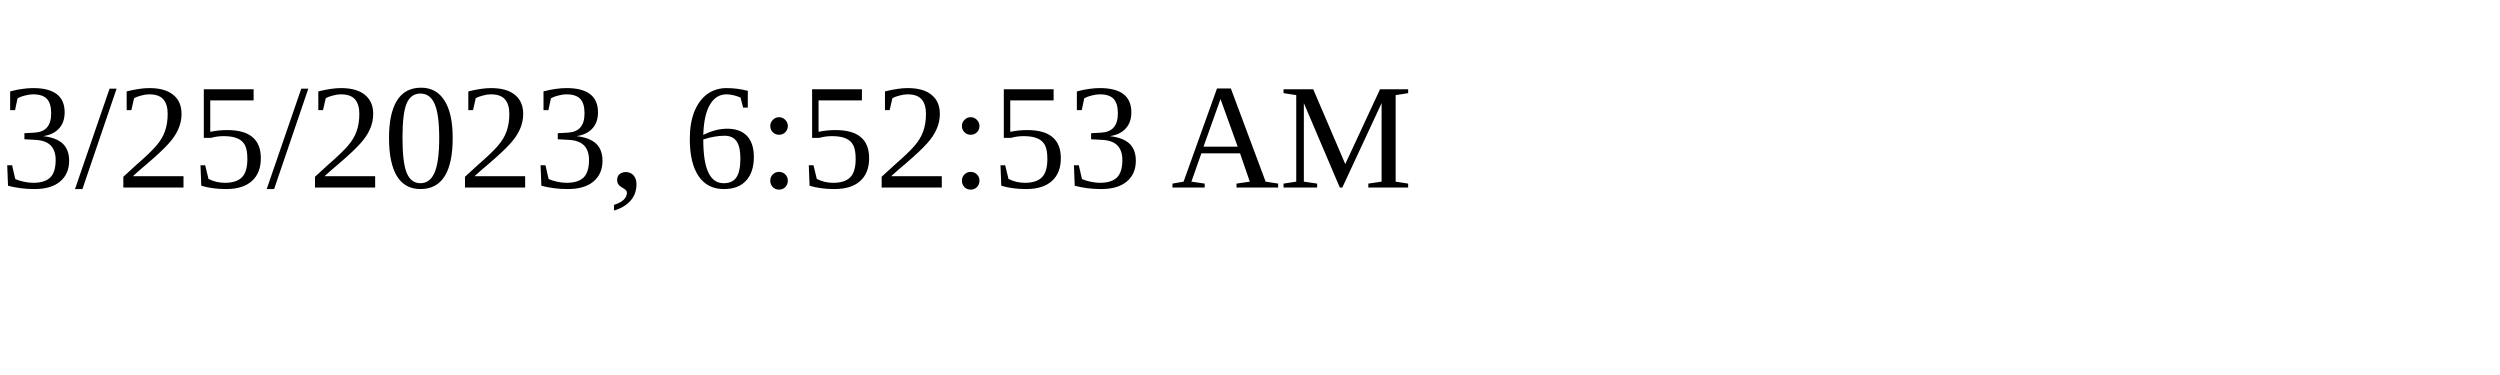
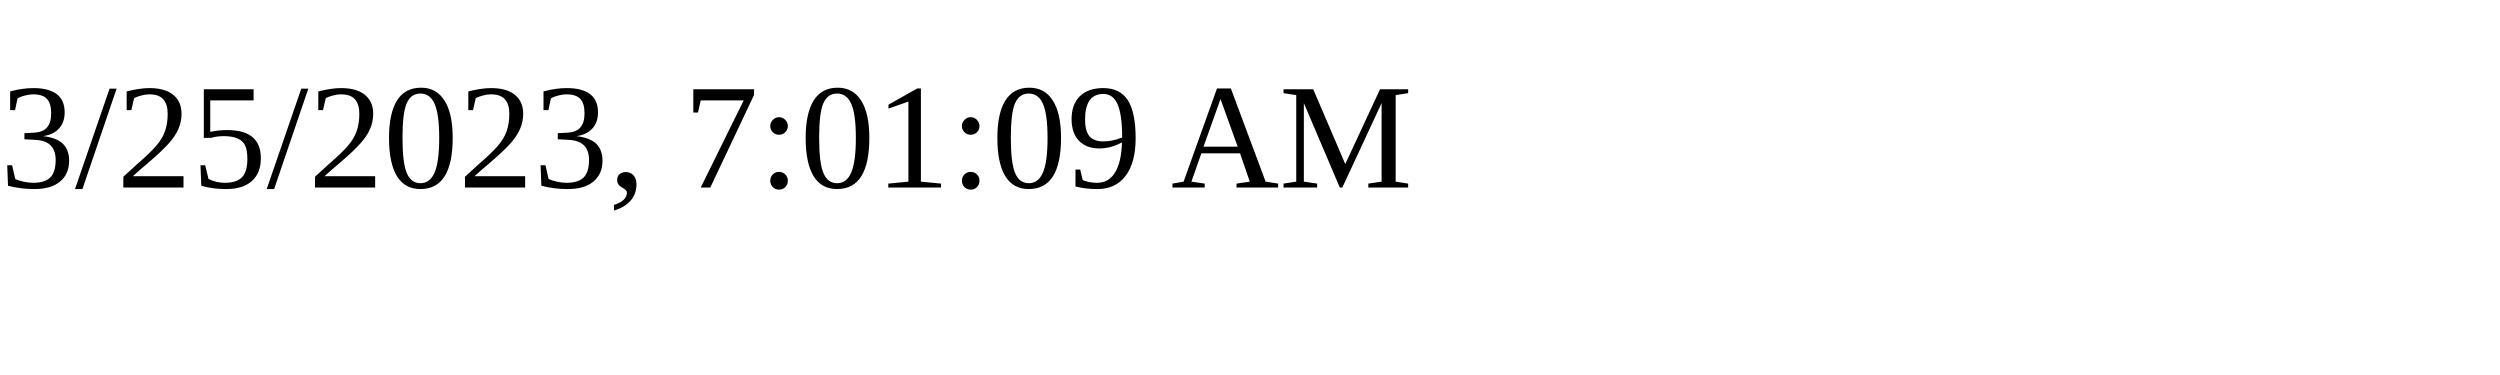
<svg xmlns="http://www.w3.org/2000/svg" height="30" width="200">
-   <text x="0" y="15">3/25/2023, 6:52:53 AM</text>
+   <text x="0" y="15">3/25/2023, 7:01:09 AM</text>
</svg>
